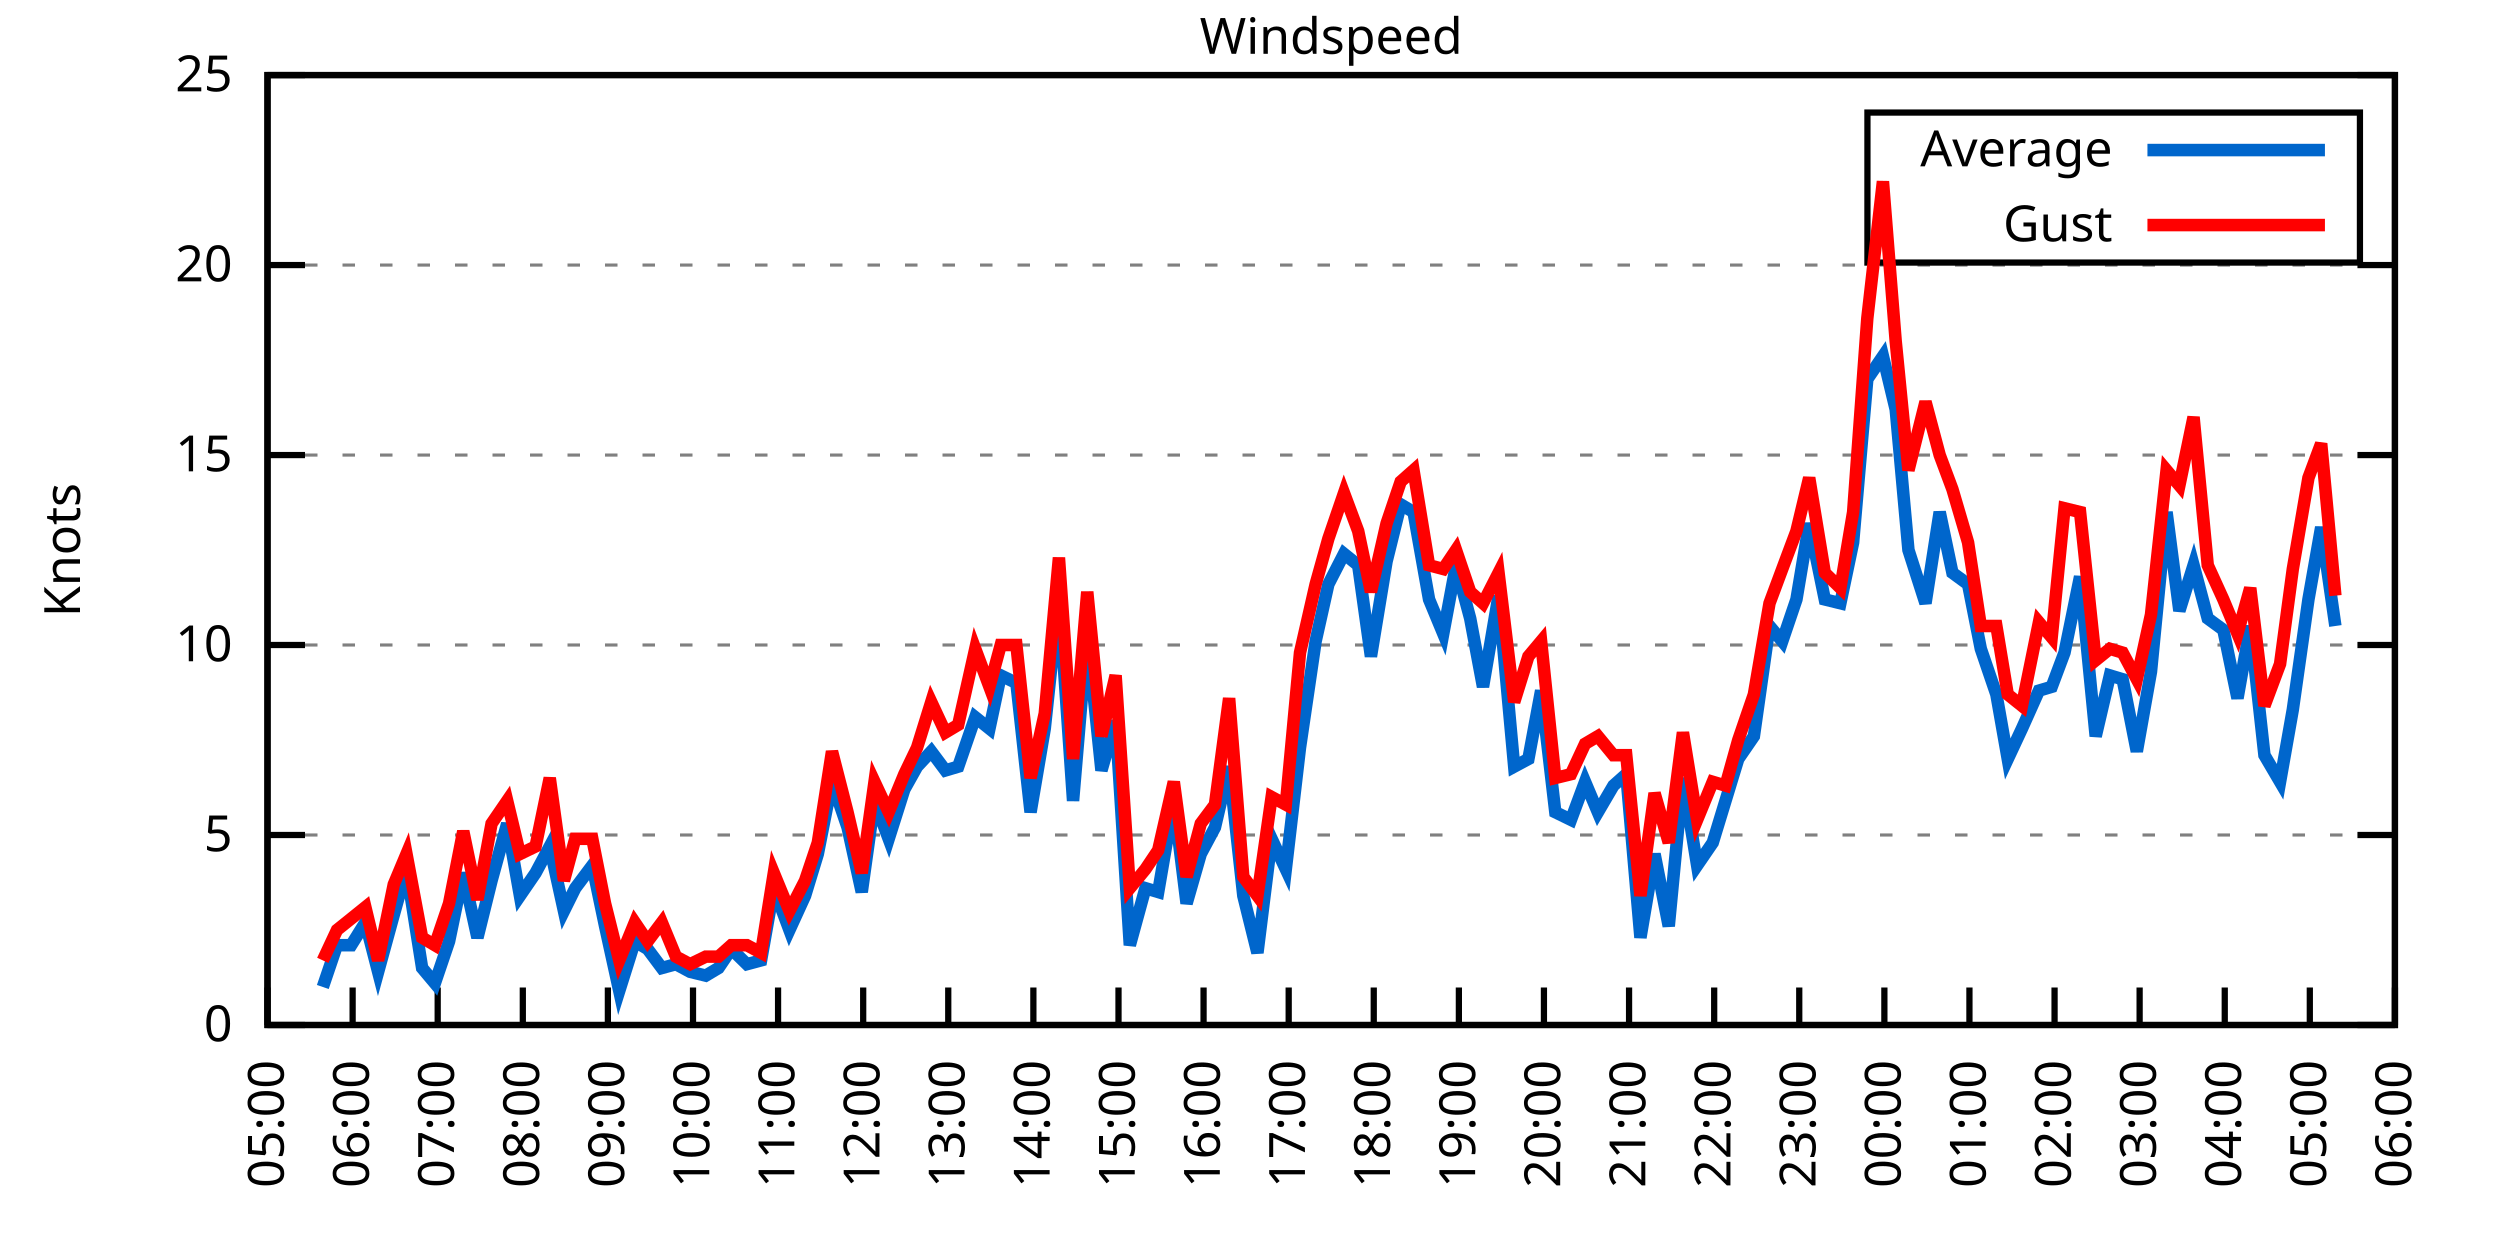
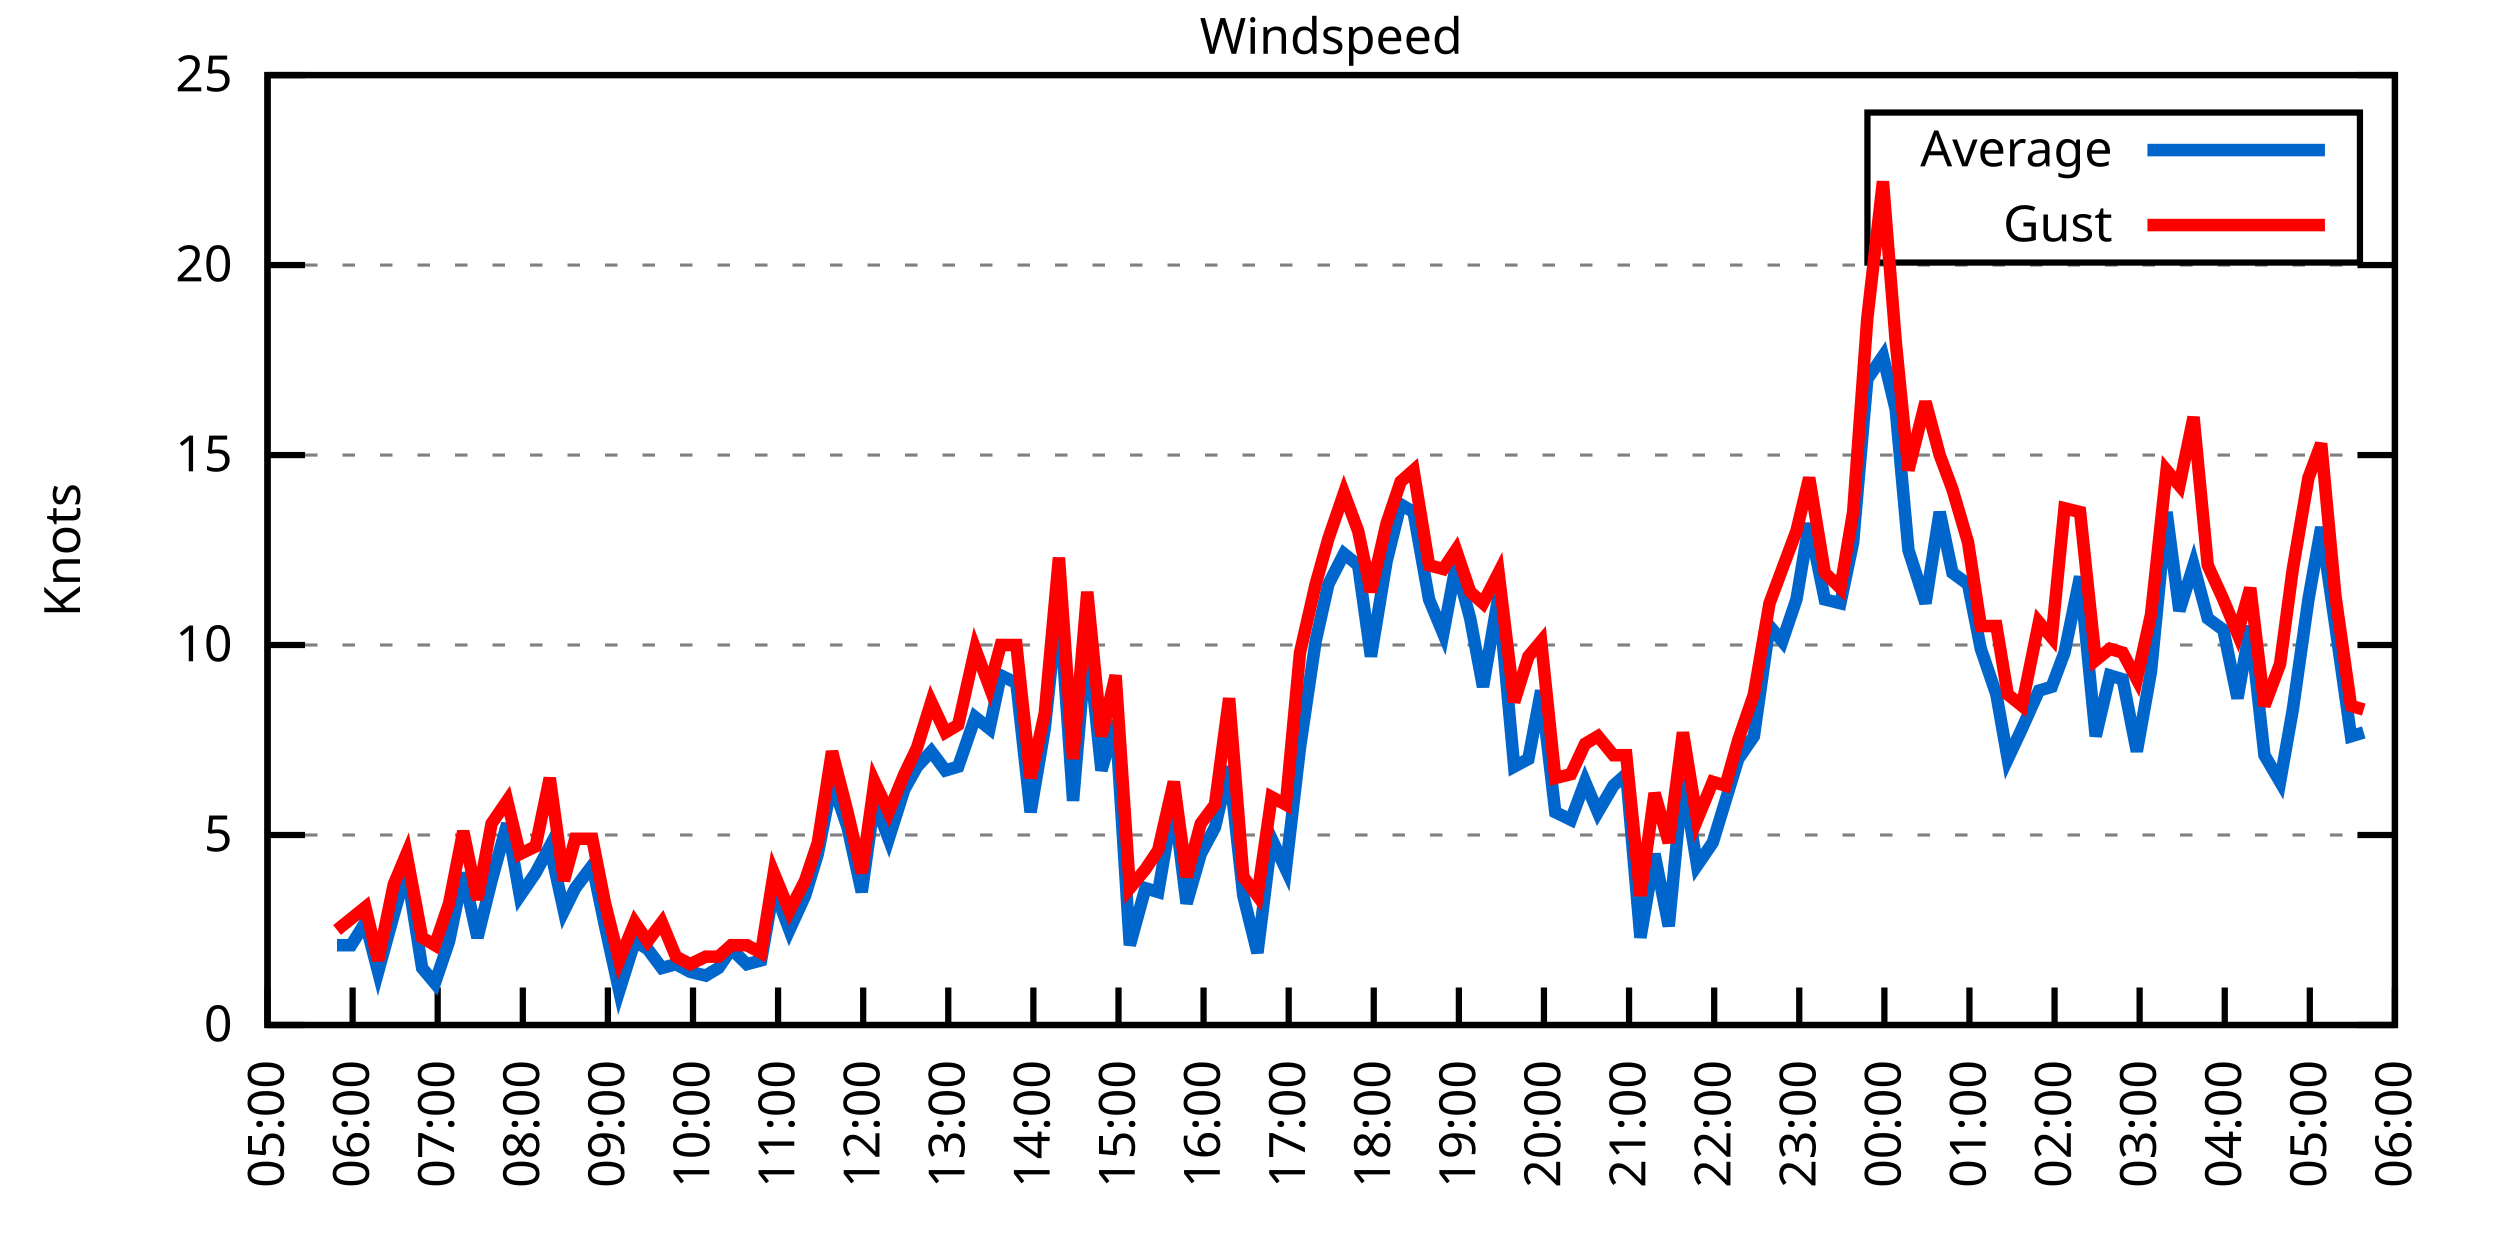
<svg xmlns="http://www.w3.org/2000/svg" xmlns:xlink="http://www.w3.org/1999/xlink" width="400" height="200" viewBox="0 0 400 200">
  <g id="gnuplot_canvas">
    <rect x="0" y="0" width="400" height="200" fill="none" />
    <defs>
      <circle id="gpDot" r="0.5" stroke-width="0.5" stroke="currentColor" />
      <path id="gpPt0" stroke-width="0.333" stroke="currentColor" d="M-1,0 h2 M0,-1 v2" />
      <path id="gpPt1" stroke-width="0.333" stroke="currentColor" d="M-1,-1 L1,1 M1,-1 L-1,1" />
      <path id="gpPt2" stroke-width="0.333" stroke="currentColor" d="M-1,0 L1,0 M0,-1 L0,1 M-1,-1 L1,1 M-1,1 L1,-1" />
      <rect id="gpPt3" stroke-width="0.333" stroke="currentColor" x="-1" y="-1" width="2" height="2" />
      <rect id="gpPt4" stroke-width="0.333" stroke="currentColor" fill="currentColor" x="-1" y="-1" width="2" height="2" />
      <circle id="gpPt5" stroke-width="0.333" stroke="currentColor" cx="0" cy="0" r="1" />
      <use xlink:href="#gpPt5" id="gpPt6" fill="currentColor" stroke="none" />
      <path id="gpPt7" stroke-width="0.333" stroke="currentColor" d="M0,-1.33 L-1.33,0.67 L1.33,0.67 z" />
      <use xlink:href="#gpPt7" id="gpPt8" fill="currentColor" stroke="none" />
      <use xlink:href="#gpPt7" id="gpPt9" stroke="currentColor" transform="rotate(180)" />
      <use xlink:href="#gpPt9" id="gpPt10" fill="currentColor" stroke="none" />
      <use xlink:href="#gpPt3" id="gpPt11" stroke="currentColor" transform="rotate(45)" />
      <use xlink:href="#gpPt11" id="gpPt12" fill="currentColor" stroke="none" />
      <path id="gpPt13" stroke-width="0.333" stroke="currentColor" d="M0,1.330 L1.265,0.411 L0.782,-1.067 L-0.782,-1.076 L-1.265,0.411 z" />
      <use xlink:href="#gpPt13" id="gpPt14" fill="currentColor" stroke="none" />
      <filter id="textbox" filterUnits="objectBoundingBox" x="0" y="0" height="1" width="1">
        <feFlood flood-color="white" flood-opacity="1" result="bgnd" />
        <feComposite in="SourceGraphic" in2="bgnd" operator="atop" />
      </filter>
      <filter id="greybox" filterUnits="objectBoundingBox" x="0" y="0" height="1" width="1">
        <feFlood flood-color="lightgrey" flood-opacity="1" result="grey" />
        <feComposite in="SourceGraphic" in2="grey" operator="atop" />
      </filter>
    </defs>
    <g fill="none" color="white" stroke="currentColor" stroke-width="1.00" stroke-linecap="butt" stroke-linejoin="miter">
</g>
    <g fill="none" color="black" stroke="currentColor" stroke-width="1.00" stroke-linecap="butt" stroke-linejoin="miter">
      <g stroke="none" shape-rendering="crispEdges">
        <polygon fill="rgb(255, 255, 255)" points="42.80,164.00 383.18,164.00 383.18,12.02 42.80,12.02 " />
      </g>
    </g>
    <g fill="none" color="black" stroke="currentColor" stroke-width="1.00" stroke-linecap="butt" stroke-linejoin="miter">
</g>
    <g fill="none" color="black" stroke="black" stroke-width="0.50" stroke-linecap="butt" stroke-linejoin="miter">
</g>
    <g fill="none" color="gray" stroke="currentColor" stroke-width="0.50" stroke-linecap="butt" stroke-linejoin="miter">
      <path stroke="gray" stroke-dasharray="2,4" class="gridline" d="M42.80,164.00 L383.19,164.00  " />
    </g>
    <g fill="none" color="gray" stroke="gray" stroke-width="1.00" stroke-linecap="butt" stroke-linejoin="miter">
</g>
    <g fill="none" color="black" stroke="currentColor" stroke-width="1.00" stroke-linecap="butt" stroke-linejoin="miter">
      <path stroke="black" d="M42.80,164.00 L48.80,164.00 M383.19,164.00 L377.19,164.00  " />
      <g transform="translate(37.20,166.60)" stroke="none" fill="black" font-family="Sans" font-size="8.00" text-anchor="end">
        <text>
          <tspan font-family="Sans"> 0</tspan>
        </text>
      </g>
    </g>
    <g fill="none" color="black" stroke="currentColor" stroke-width="1.00" stroke-linecap="butt" stroke-linejoin="miter">
</g>
    <g fill="none" color="black" stroke="black" stroke-width="0.50" stroke-linecap="butt" stroke-linejoin="miter">
</g>
    <g fill="none" color="gray" stroke="currentColor" stroke-width="0.50" stroke-linecap="butt" stroke-linejoin="miter">
      <path stroke="gray" stroke-dasharray="2,4" class="gridline" d="M42.80,133.60 L383.19,133.60  " />
    </g>
    <g fill="none" color="gray" stroke="gray" stroke-width="1.00" stroke-linecap="butt" stroke-linejoin="miter">
</g>
    <g fill="none" color="black" stroke="currentColor" stroke-width="1.00" stroke-linecap="butt" stroke-linejoin="miter">
      <path stroke="black" d="M42.80,133.60 L48.80,133.60 M383.19,133.60 L377.19,133.60  " />
      <g transform="translate(37.20,136.20)" stroke="none" fill="black" font-family="Sans" font-size="8.00" text-anchor="end">
        <text>
          <tspan font-family="Sans"> 5</tspan>
        </text>
      </g>
    </g>
    <g fill="none" color="black" stroke="currentColor" stroke-width="1.00" stroke-linecap="butt" stroke-linejoin="miter">
</g>
    <g fill="none" color="black" stroke="black" stroke-width="0.50" stroke-linecap="butt" stroke-linejoin="miter">
</g>
    <g fill="none" color="gray" stroke="currentColor" stroke-width="0.50" stroke-linecap="butt" stroke-linejoin="miter">
      <path stroke="gray" stroke-dasharray="2,4" class="gridline" d="M42.80,103.20 L383.19,103.20  " />
    </g>
    <g fill="none" color="gray" stroke="gray" stroke-width="1.00" stroke-linecap="butt" stroke-linejoin="miter">
</g>
    <g fill="none" color="black" stroke="currentColor" stroke-width="1.00" stroke-linecap="butt" stroke-linejoin="miter">
      <path stroke="black" d="M42.80,103.20 L48.80,103.20 M383.19,103.20 L377.19,103.20  " />
      <g transform="translate(37.20,105.80)" stroke="none" fill="black" font-family="Sans" font-size="8.00" text-anchor="end">
        <text>
          <tspan font-family="Sans"> 10</tspan>
        </text>
      </g>
    </g>
    <g fill="none" color="black" stroke="currentColor" stroke-width="1.00" stroke-linecap="butt" stroke-linejoin="miter">
</g>
    <g fill="none" color="black" stroke="black" stroke-width="0.50" stroke-linecap="butt" stroke-linejoin="miter">
</g>
    <g fill="none" color="gray" stroke="currentColor" stroke-width="0.50" stroke-linecap="butt" stroke-linejoin="miter">
      <path stroke="gray" stroke-dasharray="2,4" class="gridline" d="M42.80,72.81 L383.19,72.81  " />
    </g>
    <g fill="none" color="gray" stroke="gray" stroke-width="1.00" stroke-linecap="butt" stroke-linejoin="miter">
</g>
    <g fill="none" color="black" stroke="currentColor" stroke-width="1.00" stroke-linecap="butt" stroke-linejoin="miter">
      <path stroke="black" d="M42.80,72.81 L48.80,72.81 M383.19,72.81 L377.19,72.81  " />
      <g transform="translate(37.20,75.41)" stroke="none" fill="black" font-family="Sans" font-size="8.00" text-anchor="end">
        <text>
          <tspan font-family="Sans"> 15</tspan>
        </text>
      </g>
    </g>
    <g fill="none" color="black" stroke="currentColor" stroke-width="1.00" stroke-linecap="butt" stroke-linejoin="miter">
</g>
    <g fill="none" color="black" stroke="black" stroke-width="0.50" stroke-linecap="butt" stroke-linejoin="miter">
</g>
    <g fill="none" color="gray" stroke="currentColor" stroke-width="0.50" stroke-linecap="butt" stroke-linejoin="miter">
      <path stroke="gray" stroke-dasharray="2,4" class="gridline" d="M42.80,42.41 L383.19,42.41  " />
    </g>
    <g fill="none" color="gray" stroke="gray" stroke-width="1.00" stroke-linecap="butt" stroke-linejoin="miter">
</g>
    <g fill="none" color="black" stroke="currentColor" stroke-width="1.00" stroke-linecap="butt" stroke-linejoin="miter">
      <path stroke="black" d="M42.80,42.41 L48.80,42.41 M383.19,42.41 L377.19,42.41  " />
      <g transform="translate(37.20,45.01)" stroke="none" fill="black" font-family="Sans" font-size="8.00" text-anchor="end">
        <text>
          <tspan font-family="Sans"> 20</tspan>
        </text>
      </g>
    </g>
    <g fill="none" color="black" stroke="currentColor" stroke-width="1.00" stroke-linecap="butt" stroke-linejoin="miter">
</g>
    <g fill="none" color="black" stroke="black" stroke-width="0.50" stroke-linecap="butt" stroke-linejoin="miter">
</g>
    <g fill="none" color="gray" stroke="currentColor" stroke-width="0.50" stroke-linecap="butt" stroke-linejoin="miter">
      <path stroke="gray" stroke-dasharray="2,4" class="gridline" d="M42.80,12.01 L383.19,12.01  " />
    </g>
    <g fill="none" color="gray" stroke="gray" stroke-width="1.00" stroke-linecap="butt" stroke-linejoin="miter">
</g>
    <g fill="none" color="black" stroke="currentColor" stroke-width="1.00" stroke-linecap="butt" stroke-linejoin="miter">
      <path stroke="black" d="M42.80,12.01 L48.80,12.01 M383.19,12.01 L377.19,12.01  " />
      <g transform="translate(37.20,14.61)" stroke="none" fill="black" font-family="Sans" font-size="8.00" text-anchor="end">
        <text>
          <tspan font-family="Sans"> 25</tspan>
        </text>
      </g>
    </g>
    <g fill="none" color="black" stroke="currentColor" stroke-width="1.00" stroke-linecap="butt" stroke-linejoin="miter">
      <path stroke="black" d="M42.80,164.00 L42.80,158.00  " />
      <g transform="translate(45.40,169.60) rotate(270.00)" stroke="none" fill="black" font-family="Sans" font-size="8.00" text-anchor="end">
        <text>
          <tspan font-family="Sans">05:00</tspan>
        </text>
      </g>
    </g>
    <g fill="none" color="black" stroke="currentColor" stroke-width="1.00" stroke-linecap="butt" stroke-linejoin="miter">
      <path stroke="black" d="M56.42,164.00 L56.42,158.00  " />
      <g transform="translate(59.02,169.60) rotate(270.00)" stroke="none" fill="black" font-family="Sans" font-size="8.00" text-anchor="end">
        <text>
          <tspan font-family="Sans">06:00</tspan>
        </text>
      </g>
    </g>
    <g fill="none" color="black" stroke="currentColor" stroke-width="1.00" stroke-linecap="butt" stroke-linejoin="miter">
      <path stroke="black" d="M70.03,164.00 L70.03,158.00  " />
      <g transform="translate(72.63,169.60) rotate(270.00)" stroke="none" fill="black" font-family="Sans" font-size="8.00" text-anchor="end">
        <text>
          <tspan font-family="Sans">07:00</tspan>
        </text>
      </g>
    </g>
    <g fill="none" color="black" stroke="currentColor" stroke-width="1.00" stroke-linecap="butt" stroke-linejoin="miter">
      <path stroke="black" d="M83.65,164.00 L83.65,158.00  " />
      <g transform="translate(86.25,169.60) rotate(270.00)" stroke="none" fill="black" font-family="Sans" font-size="8.00" text-anchor="end">
        <text>
          <tspan font-family="Sans">08:00</tspan>
        </text>
      </g>
    </g>
    <g fill="none" color="black" stroke="currentColor" stroke-width="1.00" stroke-linecap="butt" stroke-linejoin="miter">
      <path stroke="black" d="M97.26,164.00 L97.26,158.00  " />
      <g transform="translate(99.86,169.60) rotate(270.00)" stroke="none" fill="black" font-family="Sans" font-size="8.00" text-anchor="end">
        <text>
          <tspan font-family="Sans">09:00</tspan>
        </text>
      </g>
    </g>
    <g fill="none" color="black" stroke="currentColor" stroke-width="1.00" stroke-linecap="butt" stroke-linejoin="miter">
      <path stroke="black" d="M110.88,164.00 L110.88,158.00  " />
      <g transform="translate(113.48,169.60) rotate(270.00)" stroke="none" fill="black" font-family="Sans" font-size="8.00" text-anchor="end">
        <text>
          <tspan font-family="Sans">10:00</tspan>
        </text>
      </g>
    </g>
    <g fill="none" color="black" stroke="currentColor" stroke-width="1.00" stroke-linecap="butt" stroke-linejoin="miter">
      <path stroke="black" d="M124.49,164.00 L124.49,158.00  " />
      <g transform="translate(127.09,169.60) rotate(270.00)" stroke="none" fill="black" font-family="Sans" font-size="8.00" text-anchor="end">
        <text>
          <tspan font-family="Sans">11:00</tspan>
        </text>
      </g>
    </g>
    <g fill="none" color="black" stroke="currentColor" stroke-width="1.00" stroke-linecap="butt" stroke-linejoin="miter">
      <path stroke="black" d="M138.11,164.00 L138.11,158.00  " />
      <g transform="translate(140.71,169.60) rotate(270.00)" stroke="none" fill="black" font-family="Sans" font-size="8.00" text-anchor="end">
        <text>
          <tspan font-family="Sans">12:00</tspan>
        </text>
      </g>
    </g>
    <g fill="none" color="black" stroke="currentColor" stroke-width="1.00" stroke-linecap="butt" stroke-linejoin="miter">
      <path stroke="black" d="M151.72,164.00 L151.72,158.00  " />
      <g transform="translate(154.32,169.60) rotate(270.00)" stroke="none" fill="black" font-family="Sans" font-size="8.00" text-anchor="end">
        <text>
          <tspan font-family="Sans">13:00</tspan>
        </text>
      </g>
    </g>
    <g fill="none" color="black" stroke="currentColor" stroke-width="1.00" stroke-linecap="butt" stroke-linejoin="miter">
      <path stroke="black" d="M165.34,164.00 L165.34,158.00  " />
      <g transform="translate(167.94,169.60) rotate(270.00)" stroke="none" fill="black" font-family="Sans" font-size="8.00" text-anchor="end">
        <text>
          <tspan font-family="Sans">14:00</tspan>
        </text>
      </g>
    </g>
    <g fill="none" color="black" stroke="currentColor" stroke-width="1.00" stroke-linecap="butt" stroke-linejoin="miter">
      <path stroke="black" d="M178.96,164.00 L178.96,158.00  " />
      <g transform="translate(181.56,169.60) rotate(270.00)" stroke="none" fill="black" font-family="Sans" font-size="8.00" text-anchor="end">
        <text>
          <tspan font-family="Sans">15:00</tspan>
        </text>
      </g>
    </g>
    <g fill="none" color="black" stroke="currentColor" stroke-width="1.00" stroke-linecap="butt" stroke-linejoin="miter">
      <path stroke="black" d="M192.57,164.00 L192.57,158.00  " />
      <g transform="translate(195.17,169.60) rotate(270.00)" stroke="none" fill="black" font-family="Sans" font-size="8.00" text-anchor="end">
        <text>
          <tspan font-family="Sans">16:00</tspan>
        </text>
      </g>
    </g>
    <g fill="none" color="black" stroke="currentColor" stroke-width="1.00" stroke-linecap="butt" stroke-linejoin="miter">
      <path stroke="black" d="M206.19,164.00 L206.19,158.00  " />
      <g transform="translate(208.79,169.60) rotate(270.00)" stroke="none" fill="black" font-family="Sans" font-size="8.00" text-anchor="end">
        <text>
          <tspan font-family="Sans">17:00</tspan>
        </text>
      </g>
    </g>
    <g fill="none" color="black" stroke="currentColor" stroke-width="1.00" stroke-linecap="butt" stroke-linejoin="miter">
      <path stroke="black" d="M219.80,164.00 L219.80,158.00  " />
      <g transform="translate(222.40,169.60) rotate(270.00)" stroke="none" fill="black" font-family="Sans" font-size="8.00" text-anchor="end">
        <text>
          <tspan font-family="Sans">18:00</tspan>
        </text>
      </g>
    </g>
    <g fill="none" color="black" stroke="currentColor" stroke-width="1.00" stroke-linecap="butt" stroke-linejoin="miter">
      <path stroke="black" d="M233.42,164.00 L233.42,158.00  " />
      <g transform="translate(236.02,169.60) rotate(270.00)" stroke="none" fill="black" font-family="Sans" font-size="8.00" text-anchor="end">
        <text>
          <tspan font-family="Sans">19:00</tspan>
        </text>
      </g>
    </g>
    <g fill="none" color="black" stroke="currentColor" stroke-width="1.00" stroke-linecap="butt" stroke-linejoin="miter">
      <path stroke="black" d="M247.03,164.00 L247.03,158.00  " />
      <g transform="translate(249.63,169.60) rotate(270.00)" stroke="none" fill="black" font-family="Sans" font-size="8.00" text-anchor="end">
        <text>
          <tspan font-family="Sans">20:00</tspan>
        </text>
      </g>
    </g>
    <g fill="none" color="black" stroke="currentColor" stroke-width="1.00" stroke-linecap="butt" stroke-linejoin="miter">
      <path stroke="black" d="M260.65,164.00 L260.65,158.00  " />
      <g transform="translate(263.25,169.60) rotate(270.00)" stroke="none" fill="black" font-family="Sans" font-size="8.00" text-anchor="end">
        <text>
          <tspan font-family="Sans">21:00</tspan>
        </text>
      </g>
    </g>
    <g fill="none" color="black" stroke="currentColor" stroke-width="1.00" stroke-linecap="butt" stroke-linejoin="miter">
      <path stroke="black" d="M274.27,164.00 L274.27,158.00  " />
      <g transform="translate(276.87,169.60) rotate(270.00)" stroke="none" fill="black" font-family="Sans" font-size="8.00" text-anchor="end">
        <text>
          <tspan font-family="Sans">22:00</tspan>
        </text>
      </g>
    </g>
    <g fill="none" color="black" stroke="currentColor" stroke-width="1.00" stroke-linecap="butt" stroke-linejoin="miter">
      <path stroke="black" d="M287.88,164.00 L287.88,158.00  " />
      <g transform="translate(290.48,169.60) rotate(270.00)" stroke="none" fill="black" font-family="Sans" font-size="8.00" text-anchor="end">
        <text>
          <tspan font-family="Sans">23:00</tspan>
        </text>
      </g>
    </g>
    <g fill="none" color="black" stroke="currentColor" stroke-width="1.00" stroke-linecap="butt" stroke-linejoin="miter">
      <path stroke="black" d="M301.50,164.00 L301.50,158.00  " />
      <g transform="translate(304.10,169.60) rotate(270.00)" stroke="none" fill="black" font-family="Sans" font-size="8.00" text-anchor="end">
        <text>
          <tspan font-family="Sans">00:00</tspan>
        </text>
      </g>
    </g>
    <g fill="none" color="black" stroke="currentColor" stroke-width="1.00" stroke-linecap="butt" stroke-linejoin="miter">
      <path stroke="black" d="M315.11,164.00 L315.11,158.00  " />
      <g transform="translate(317.71,169.60) rotate(270.00)" stroke="none" fill="black" font-family="Sans" font-size="8.00" text-anchor="end">
        <text>
          <tspan font-family="Sans">01:00</tspan>
        </text>
      </g>
    </g>
    <g fill="none" color="black" stroke="currentColor" stroke-width="1.00" stroke-linecap="butt" stroke-linejoin="miter">
      <path stroke="black" d="M328.73,164.00 L328.73,158.00  " />
      <g transform="translate(331.33,169.60) rotate(270.00)" stroke="none" fill="black" font-family="Sans" font-size="8.00" text-anchor="end">
        <text>
          <tspan font-family="Sans">02:00</tspan>
        </text>
      </g>
    </g>
    <g fill="none" color="black" stroke="currentColor" stroke-width="1.00" stroke-linecap="butt" stroke-linejoin="miter">
      <path stroke="black" d="M342.34,164.00 L342.34,158.00  " />
      <g transform="translate(344.94,169.60) rotate(270.00)" stroke="none" fill="black" font-family="Sans" font-size="8.00" text-anchor="end">
        <text>
          <tspan font-family="Sans">03:00</tspan>
        </text>
      </g>
    </g>
    <g fill="none" color="black" stroke="currentColor" stroke-width="1.00" stroke-linecap="butt" stroke-linejoin="miter">
      <path stroke="black" d="M355.96,164.00 L355.96,158.00  " />
      <g transform="translate(358.56,169.60) rotate(270.00)" stroke="none" fill="black" font-family="Sans" font-size="8.00" text-anchor="end">
        <text>
          <tspan font-family="Sans">04:00</tspan>
        </text>
      </g>
    </g>
    <g fill="none" color="black" stroke="currentColor" stroke-width="1.00" stroke-linecap="butt" stroke-linejoin="miter">
      <path stroke="black" d="M369.57,164.00 L369.57,158.00  " />
      <g transform="translate(372.17,169.60) rotate(270.00)" stroke="none" fill="black" font-family="Sans" font-size="8.00" text-anchor="end">
        <text>
          <tspan font-family="Sans">05:00</tspan>
        </text>
      </g>
    </g>
    <g fill="none" color="black" stroke="currentColor" stroke-width="1.00" stroke-linecap="butt" stroke-linejoin="miter">
      <path stroke="black" d="M383.19,164.00 L383.19,158.00  " />
      <g transform="translate(385.79,169.60) rotate(270.00)" stroke="none" fill="black" font-family="Sans" font-size="8.00" text-anchor="end">
        <text>
          <tspan font-family="Sans">06:00</tspan>
        </text>
      </g>
    </g>
    <g fill="none" color="black" stroke="currentColor" stroke-width="1.00" stroke-linecap="butt" stroke-linejoin="miter">
</g>
    <g fill="none" color="black" stroke="currentColor" stroke-width="1.00" stroke-linecap="butt" stroke-linejoin="miter">
      <path stroke="black" d="M42.80,12.01 L42.80,164.00 L383.19,164.00 L383.19,12.01 L42.80,12.01 Z  " />
    </g>
    <g fill="none" color="black" stroke="currentColor" stroke-width="1.00" stroke-linecap="butt" stroke-linejoin="miter">
</g>
    <g fill="none" color="black" stroke="currentColor" stroke-width="1.00" stroke-linecap="butt" stroke-linejoin="miter">
      <path stroke="black" d="M298.79,42.01 L298.79,18.01 L377.59,18.01 L377.59,42.01 L298.79,42.01 Z  " />
    </g>
    <g id="Windspeed_plot_1">
      <g fill="none" color="white" stroke="black" stroke-width="2.00" stroke-linecap="butt" stroke-linejoin="miter">
</g>
      <g fill="none" color="black" stroke="currentColor" stroke-width="2.00" stroke-linecap="butt" stroke-linejoin="miter">
        <g transform="translate(337.99,26.61)" stroke="none" fill="black" font-family="Sans" font-size="8.00" text-anchor="end">
          <text>
            <tspan font-family="Sans">Average</tspan>
          </text>
        </g>
      </g>
      <g fill="none" color="black" stroke="currentColor" stroke-width="2.00" stroke-linecap="butt" stroke-linejoin="miter">
-         <path stroke="rgb(  0, 102, 204)" d="M343.59,24.01 L371.99,24.01 M51.65,157.92 L53.92,151.23 L56.19,151.23 L58.46,147.59 L60.50,155.49 L63.00,146.37   L65.04,139.07 L67.54,154.88 L69.58,157.31 L71.85,150.62 L74.12,139.68 L76.39,150.02 L78.65,140.90 L81.15,131.78   L83.19,143.33 L85.69,139.68 L87.96,135.43 L90.23,145.76 L92.04,142.11 L94.77,138.47 L96.81,148.19 L99.08,158.53   L101.57,150.62 L103.62,151.84 L105.89,154.88 L108.15,154.27 L110.42,155.49 L112.92,156.10 L114.96,154.88 L117.01,151.84   L119.50,154.27 L121.77,153.66 L123.81,142.11 L126.31,148.80 L128.81,143.33 L130.85,136.64 L133.12,125.09 L135.61,132.39   L137.88,142.72 L139.92,128.13 L142.19,134.21 L144.69,126.31 L146.73,122.66 L149.00,120.23 L151.27,123.27 L153.31,122.66   L156.04,114.76 L158.31,116.58 L160.12,108.07 L162.62,109.28 L164.89,129.95 L167.16,116.58 L169.43,95.30 L171.69,128.13   L173.96,101.38 L176.23,123.27 L178.50,115.36 L180.77,151.23 L183.27,142.11 L185.31,142.72 L187.81,128.13 L189.85,144.55   L192.12,136.64 L194.39,132.39 L196.66,122.66 L198.93,143.33 L201.19,152.45 L203.46,134.21 L205.73,139.07 L208.00,119.62   L210.50,102.60 L212.54,93.48 L215.04,88.61 L217.31,90.44 L219.35,105.03 L221.85,89.83 L224.11,80.71 L226.16,81.93   L228.65,95.91 L230.92,101.38 L232.96,90.44 L235.23,98.95 L237.28,109.89 L239.77,95.30 L242.27,122.66 L244.54,121.44   L246.58,110.50 L248.85,129.95 L251.35,131.17 L253.61,125.09 L255.66,129.95 L258.15,125.70 L260.20,123.87 L262.47,150.02   L264.73,136.64 L267.00,148.19 L269.27,124.48 L271.54,138.47 L274.04,134.82 L276.08,128.13 L278.12,121.44 L280.62,117.80   L283.12,100.16 L285.16,102.60 L287.43,95.91 L289.47,83.75 L291.97,95.91 L294.46,96.52 L296.50,86.79 L298.77,60.65   L301.27,57.00 L303.31,65.51 L305.35,88.00 L308.08,96.52 L310.35,81.93 L312.39,91.65 L314.89,93.48 L316.93,103.81   L319.42,111.11 L321.24,121.44 L323.51,116.58 L326.23,110.50 L328.27,109.89 L330.32,104.42 L332.81,92.26 L335.31,117.80   L337.58,108.07 L339.62,108.68 L341.89,120.23 L344.16,107.46 L346.65,81.93 L348.70,97.73 L350.97,90.44 L353.24,98.95   L355.73,100.77 L358.00,111.72 L360.04,100.16 L362.31,120.83 L364.81,125.09 L366.85,113.54 L369.35,95.91 L371.39,84.36   L373.66,100.16  " />
+         <path stroke="rgb(  0, 102, 204)" d="M343.59,24.01 L371.99,24.01 M53.92,151.23 L56.19,151.23 L58.46,147.59 L60.50,155.49 L63.00,146.37 L65.04,139.07   L67.54,154.88 L69.58,157.31 L71.85,150.62 L74.12,139.68 L76.39,150.02 L78.65,140.90 L81.15,131.78 L83.19,143.33   L85.69,139.68 L87.96,135.43 L90.23,145.76 L92.04,142.11 L94.77,138.47 L96.81,148.19 L99.08,158.53 L101.57,150.62   L103.62,151.84 L105.89,154.88 L108.15,154.27 L110.42,155.49 L112.92,156.10 L114.96,154.88 L117.01,151.84 L119.50,154.27   L121.77,153.66 L123.81,142.11 L126.31,148.80 L128.81,143.33 L130.85,136.64 L133.12,125.09 L135.61,132.39 L137.88,142.72   L139.92,128.13 L142.19,134.21 L144.69,126.31 L146.73,122.66 L149.00,120.23 L151.27,123.27 L153.31,122.66 L156.04,114.76   L158.31,116.58 L160.12,108.07 L162.62,109.28 L164.89,129.95 L167.16,116.58 L169.43,95.30 L171.69,128.13 L173.96,101.38   L176.23,123.27 L178.50,115.36 L180.77,151.23 L183.27,142.11 L185.31,142.72 L187.81,128.13 L189.85,144.55 L192.12,136.64   L194.39,132.39 L196.66,122.66 L198.93,143.33 L201.19,152.45 L203.46,134.21 L205.73,139.07 L208.00,119.62 L210.50,102.60   L212.54,93.48 L215.04,88.61 L217.31,90.44 L219.35,105.03 L221.85,89.83 L224.11,80.71 L226.16,81.93 L228.65,95.91   L230.92,101.38 L232.96,90.44 L235.23,98.95 L237.28,109.89 L239.77,95.30 L242.27,122.66 L244.54,121.44 L246.58,110.50   L248.85,129.95 L251.35,131.17 L253.61,125.09 L255.66,129.95 L258.15,125.70 L260.20,123.87 L262.47,150.02 L264.73,136.64   L267.00,148.19 L269.27,124.48 L271.54,138.47 L274.04,134.82 L276.08,128.13 L278.12,121.44 L280.62,117.80 L283.12,100.16   L285.16,102.60 L287.43,95.91 L289.47,83.75 L291.97,95.91 L294.46,96.52 L296.50,86.79 L298.77,60.65 L301.27,57.00   L303.31,65.51 L305.35,88.00 L308.08,96.52 L310.35,81.93 L312.39,91.65 L314.89,93.48 L316.93,103.81 L319.42,111.11   L321.24,121.44 L323.51,116.58 L326.23,110.50 L328.27,109.89 L330.32,104.42 L332.81,92.26 L335.31,117.80 L337.58,108.07   L339.62,108.68 L341.89,120.23 L344.16,107.46 L346.65,81.93 L348.70,97.73 L350.97,90.44 L353.24,98.95 L355.73,100.77   L358.00,111.72 L360.04,100.16 L362.31,120.83 L364.81,125.09 L366.85,113.54 L369.35,95.91 L371.39,84.36 L373.66,100.16   L376.16,117.80 L378.20,117.19  " />
      </g>
    </g>
    <g id="Windspeed_plot_2">
      <g fill="none" color="black" stroke="currentColor" stroke-width="2.00" stroke-linecap="butt" stroke-linejoin="miter">
        <g transform="translate(337.99,38.61)" stroke="none" fill="black" font-family="Sans" font-size="8.00" text-anchor="end">
          <text>
            <tspan font-family="Sans">Gust</tspan>
          </text>
        </g>
      </g>
      <g fill="none" color="black" stroke="currentColor" stroke-width="2.00" stroke-linecap="butt" stroke-linejoin="miter">
-         <path stroke="rgb(255,   0,   0)" d="M343.59,36.01 L371.99,36.01 M51.65,153.66 L53.92,148.80 L56.19,146.98 L58.46,145.15 L60.50,153.66 L63.00,141.51   L65.04,136.64 L67.54,150.02 L69.58,151.23 L71.85,144.55 L74.12,132.99 L76.39,143.94 L78.65,131.78 L81.15,128.13   L83.19,136.64 L85.69,135.43 L87.96,124.48 L90.23,140.90 L92.04,134.21 L94.77,134.21 L96.81,144.55 L99.08,153.66   L101.57,147.59 L103.62,150.62 L105.89,147.59 L108.15,153.06 L110.42,154.27 L112.92,153.06 L114.96,153.06 L117.01,151.23   L119.50,151.23 L121.77,152.45 L123.81,139.68 L126.31,145.76 L128.81,140.90 L130.85,134.82 L133.12,120.23 L135.61,129.95   L137.88,139.68 L139.92,125.09 L142.19,129.95 L144.69,123.87 L146.73,119.62 L149.00,112.32 L151.27,117.19 L153.31,115.97   L156.04,103.81 L158.31,109.89 L160.12,103.20 L162.62,103.20 L164.89,124.48 L167.16,114.15 L169.43,89.22 L171.69,121.44   L173.96,94.69 L176.23,117.80 L178.50,108.07 L180.77,142.11 L183.27,139.07 L185.31,136.03 L187.81,125.09 L189.85,140.29   L192.12,131.78 L194.39,128.74 L196.66,111.72 L198.93,140.29 L201.19,143.33 L203.46,127.52 L205.73,128.74 L208.00,104.42   L210.50,93.48 L212.54,86.18 L215.04,78.89 L217.31,84.97 L219.35,94.69 L221.85,83.75 L224.11,77.06 L226.16,75.24   L228.65,90.44 L230.92,91.04 L232.96,88.00 L235.23,94.69 L237.28,96.52 L239.77,91.65 L242.27,112.32 L244.54,105.03   L246.58,102.60 L248.85,124.48 L251.35,123.87 L253.61,119.01 L255.66,117.80 L258.15,120.83 L260.20,120.83 L262.47,143.33   L264.73,126.91 L267.00,134.82 L269.27,117.19 L271.54,131.17 L274.04,125.09 L276.08,125.70 L278.12,118.40 L280.62,111.11   L283.12,96.52 L285.16,91.04 L287.43,84.97 L289.47,76.45 L291.97,91.65 L294.46,94.08 L296.50,81.93 L298.77,50.92   L301.27,29.03 L303.31,54.57 L305.35,75.24 L308.08,64.29 L310.35,72.81 L312.39,78.28 L314.89,86.79 L316.93,100.16   L319.42,100.16 L321.24,111.11 L323.51,112.93 L326.23,99.56 L328.27,101.99 L330.32,81.32 L332.81,81.93 L335.31,105.64   L337.58,103.81 L339.62,104.42 L341.89,108.68 L344.16,98.34 L346.65,75.24 L348.70,77.67 L350.97,66.73 L353.24,90.44   L355.73,95.91 L358.00,101.38 L360.04,94.08 L362.31,112.93 L364.81,106.24 L366.85,91.04 L369.35,76.45 L371.39,70.98   L373.66,95.30  " />
+         <path stroke="rgb(255,   0,   0)" d="M343.59,36.01 L371.99,36.01 M53.92,148.80 L56.19,146.98 L58.46,145.15 L60.50,153.66 L63.00,141.51 L65.04,136.64   L67.54,150.02 L69.58,151.23 L71.85,144.55 L74.12,132.99 L76.39,143.94 L78.65,131.78 L81.15,128.13 L83.19,136.64   L85.69,135.43 L87.96,124.48 L90.23,140.90 L92.04,134.21 L94.77,134.21 L96.81,144.55 L99.08,153.66 L101.57,147.59   L103.62,150.62 L105.89,147.59 L108.15,153.06 L110.42,154.27 L112.92,153.06 L114.96,153.06 L117.01,151.23 L119.50,151.23   L121.77,152.45 L123.81,139.68 L126.31,145.76 L128.81,140.90 L130.85,134.82 L133.12,120.23 L135.61,129.95 L137.88,139.68   L139.92,125.09 L142.19,129.95 L144.69,123.87 L146.73,119.62 L149.00,112.32 L151.27,117.19 L153.31,115.97 L156.04,103.81   L158.31,109.89 L160.12,103.20 L162.62,103.20 L164.89,124.48 L167.16,114.15 L169.43,89.22 L171.69,121.44 L173.96,94.69   L176.23,117.80 L178.50,108.07 L180.77,142.11 L183.27,139.07 L185.31,136.03 L187.81,125.09 L189.85,140.29 L192.12,131.78   L194.39,128.74 L196.66,111.72 L198.93,140.29 L201.19,143.33 L203.46,127.52 L205.73,128.74 L208.00,104.42 L210.50,93.48   L212.54,86.18 L215.04,78.89 L217.31,84.97 L219.35,94.69 L221.85,83.75 L224.11,77.06 L226.16,75.24 L228.65,90.44   L230.92,91.04 L232.96,88.00 L235.23,94.69 L237.28,96.52 L239.77,91.65 L242.27,112.32 L244.54,105.03 L246.58,102.60   L248.85,124.48 L251.35,123.87 L253.61,119.01 L255.66,117.80 L258.15,120.83 L260.20,120.83 L262.47,143.33 L264.73,126.91   L267.00,134.82 L269.27,117.19 L271.54,131.17 L274.04,125.09 L276.08,125.70 L278.12,118.40 L280.62,111.11 L283.12,96.52   L285.16,91.04 L287.43,84.97 L289.47,76.45 L291.97,91.65 L294.46,94.08 L296.50,81.93 L298.77,50.92 L301.27,29.03   L303.31,54.57 L305.35,75.24 L308.08,64.29 L310.35,72.81 L312.39,78.28 L314.89,86.79 L316.93,100.16 L319.42,100.16   L321.24,111.11 L323.51,112.93 L326.23,99.56 L328.27,101.99 L330.32,81.32 L332.81,81.93 L335.31,105.64 L337.58,103.81   L339.62,104.42 L341.89,108.68 L344.16,98.34 L346.65,75.24 L348.70,77.67 L350.97,66.73 L353.24,90.44 L355.73,95.91   L358.00,101.38 L360.04,94.08 L362.31,112.93 L364.81,106.24 L366.85,91.04 L369.35,76.45 L371.39,70.98 L373.66,95.30   L376.16,112.93 L378.20,113.54  " />
      </g>
    </g>
    <g fill="none" color="black" stroke="currentColor" stroke-width="2.00" stroke-linecap="butt" stroke-linejoin="miter">
</g>
    <g fill="none" color="black" stroke="black" stroke-width="1.00" stroke-linecap="butt" stroke-linejoin="miter">
</g>
    <g fill="none" color="black" stroke="currentColor" stroke-width="1.00" stroke-linecap="butt" stroke-linejoin="miter">
      <path stroke="black" d="M42.80,12.01 L42.80,164.00 L383.19,164.00 L383.19,12.01 L42.80,12.01 Z  " />
      <g transform="translate(12.80,88.01) rotate(270.00)" stroke="none" fill="black" font-family="Sans" font-size="8.00" text-anchor="middle">
        <text>
          <tspan font-family="Sans">Knots</tspan>
        </text>
      </g>
    </g>
    <g fill="none" color="black" stroke="currentColor" stroke-width="1.00" stroke-linecap="butt" stroke-linejoin="miter">
</g>
    <g fill="none" color="black" stroke="currentColor" stroke-width="1.00" stroke-linecap="butt" stroke-linejoin="miter">
      <g transform="translate(212.99,8.61)" stroke="none" fill="black" font-family="Sans" font-size="8.00" text-anchor="middle">
        <text>
          <tspan font-family="Sans">Windspeed</tspan>
        </text>
      </g>
    </g>
    <g fill="none" color="black" stroke="currentColor" stroke-width="1.00" stroke-linecap="butt" stroke-linejoin="miter">
</g>
  </g>
</svg>
